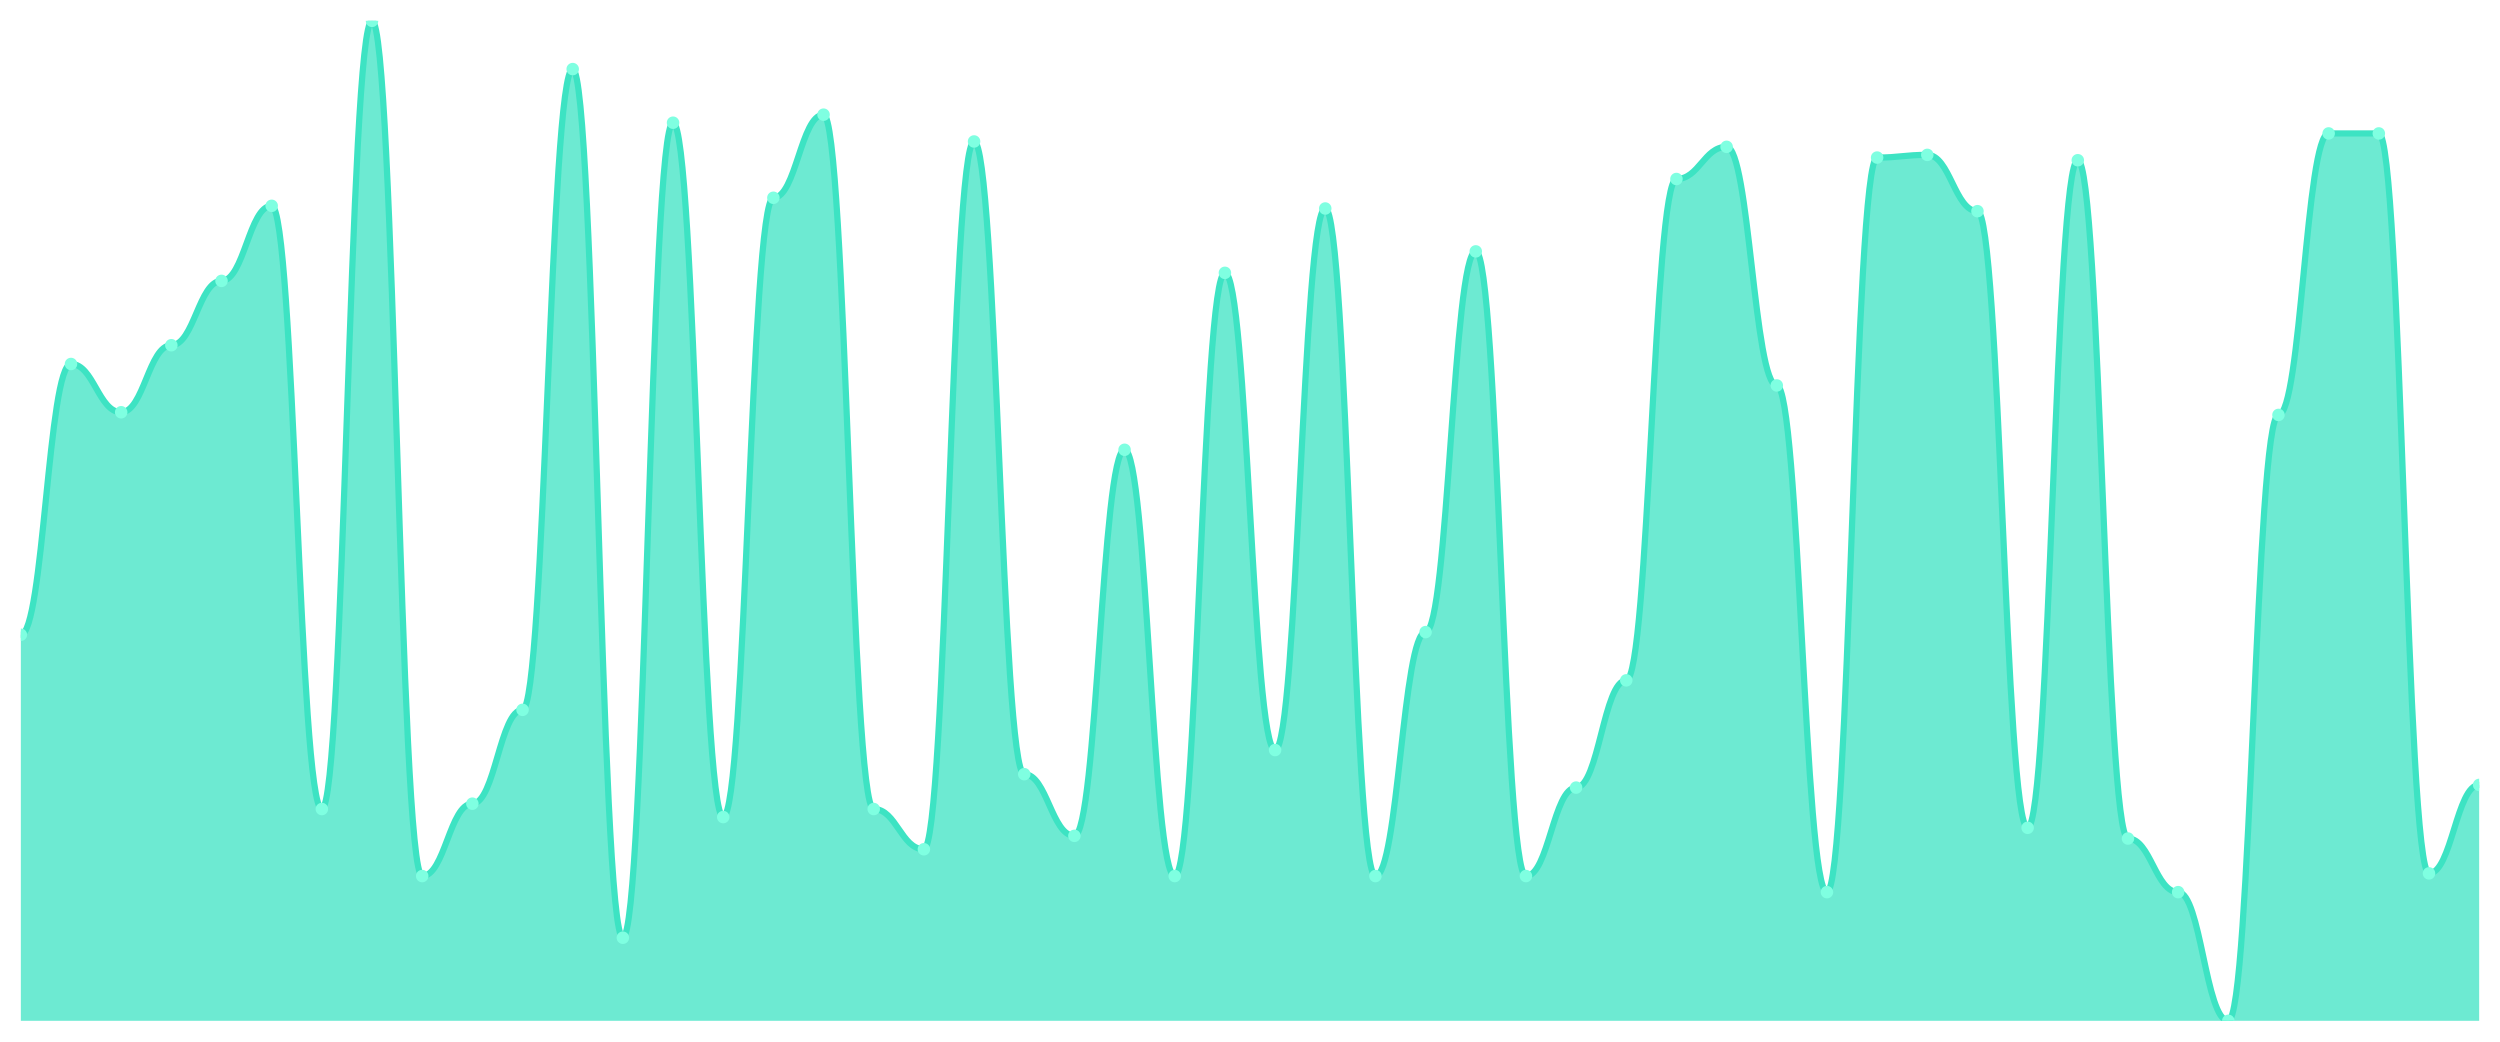
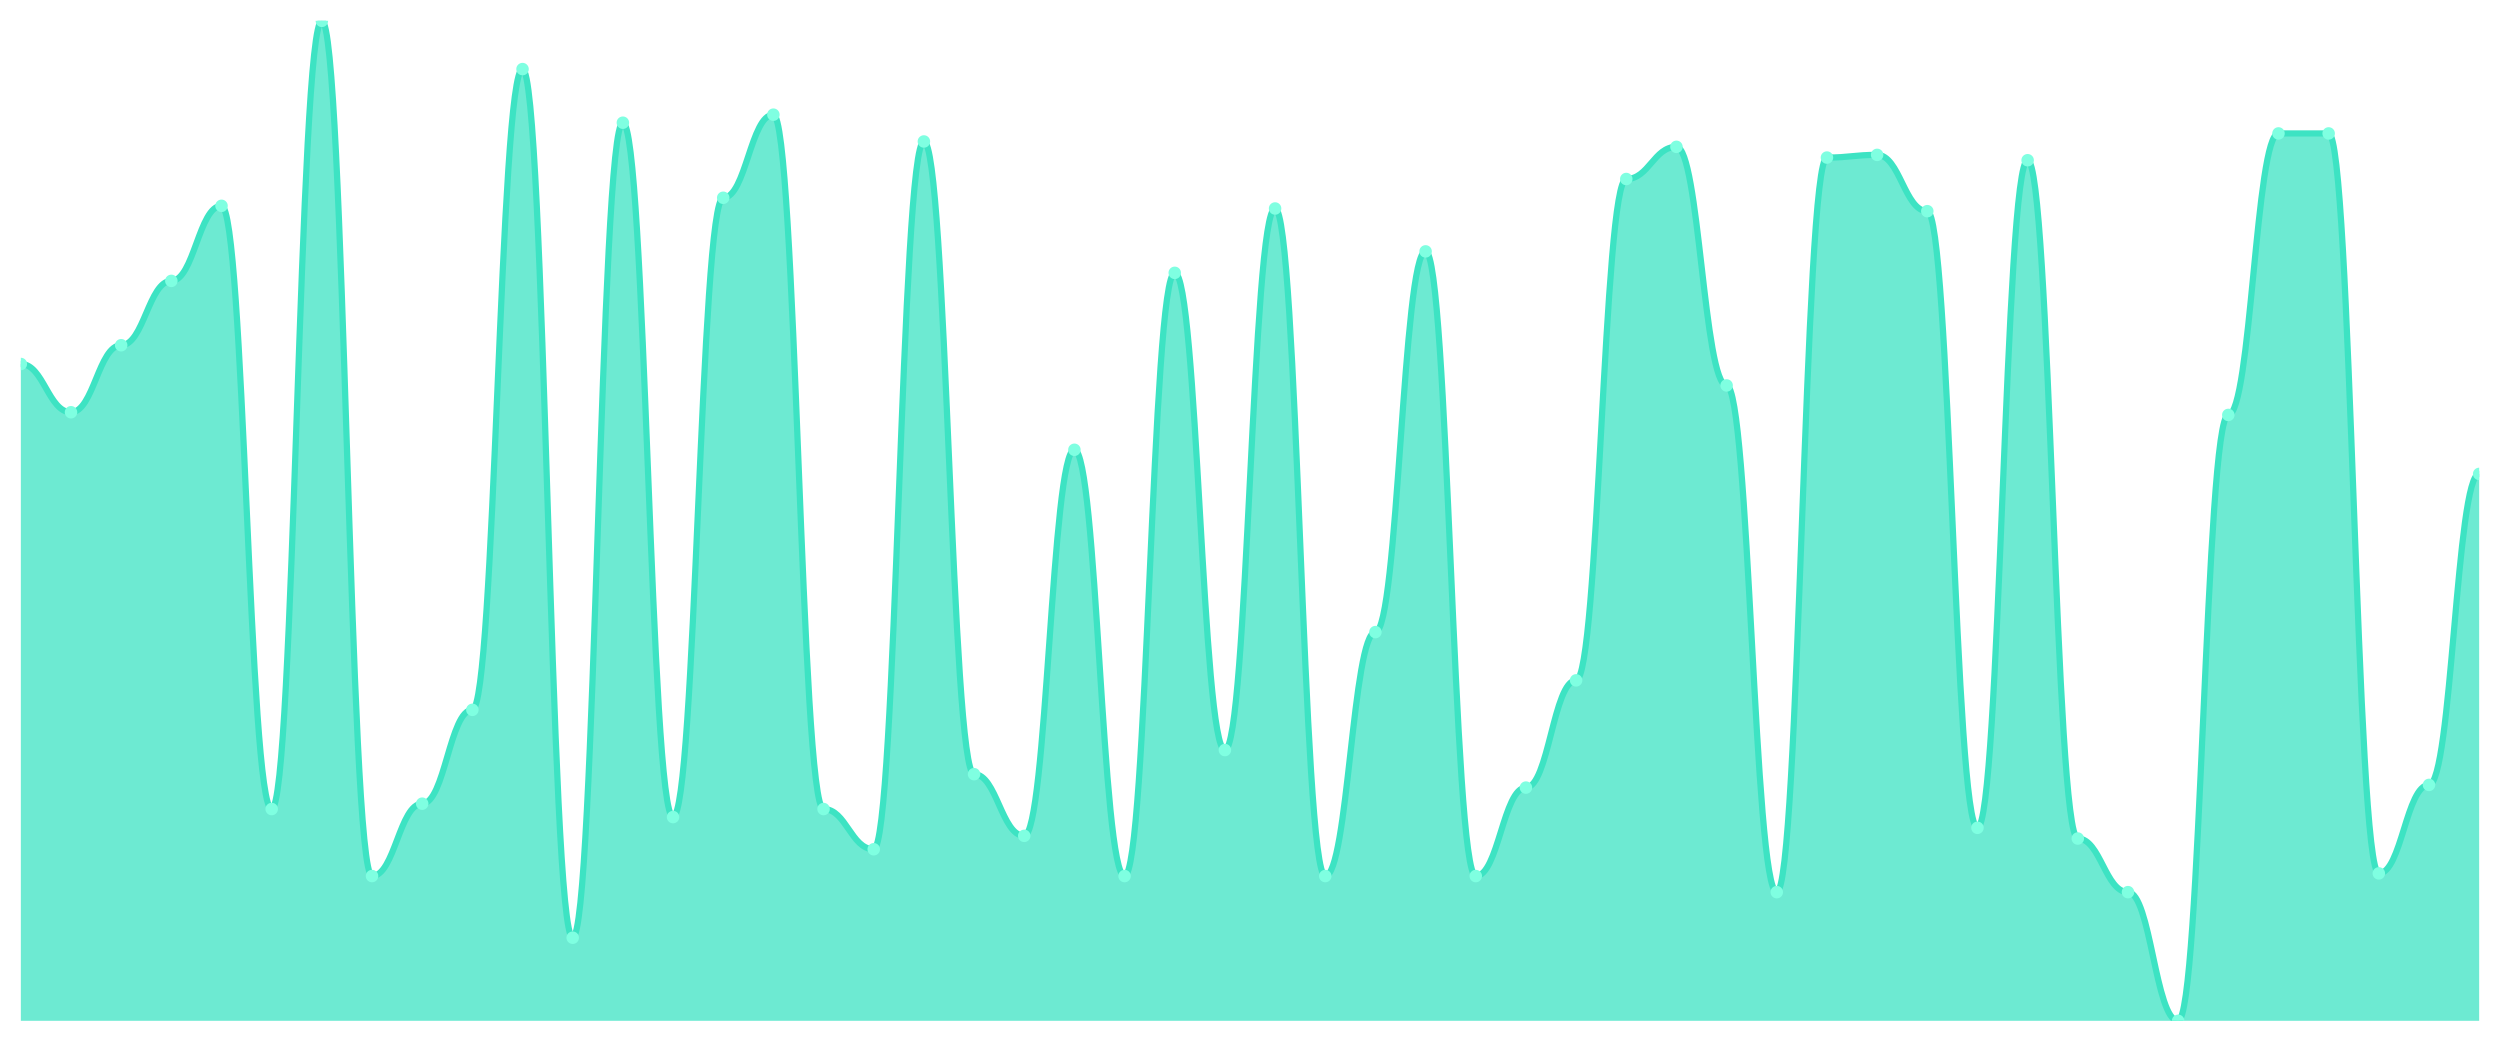
<svg xmlns="http://www.w3.org/2000/svg" viewBox="0 0 1200 500" width="1200" height="500">
  <defs>
    <clipPath id="c">
      <rect x="10" y="10" width="1180" height="480" />
    </clipPath>
  </defs>
  <rect width="1200" height="500" fill="none" />
  <g clip-path="url(#c)">
-     <path d="M 10,490 L 10,304.692 C 20.837,304.692 23.245,174.718 34.082,174.718 C 44.918,174.718 47.327,197.882 58.163,197.882 C 69,197.882 71.408,165.71 82.245,165.71 C 93.082,165.71 95.49,134.826 106.327,134.826 C 117.163,134.826 119.571,98.794 130.408,98.794 C 141.245,98.794 143.653,388.338 154.49,388.338 C 165.327,388.338 167.735,10 178.571,10 C 189.408,10 191.816,420.509 202.653,420.509 C 213.49,420.509 215.898,385.764 226.735,385.764 C 237.571,385.764 239.98,340.724 250.816,340.724 C 261.653,340.724 264.061,33.164 274.898,33.164 C 285.735,33.164 288.143,450.107 298.98,450.107 C 309.816,450.107 312.224,58.901 323.061,58.901 C 333.898,58.901 336.306,392.198 347.143,392.198 C 357.98,392.198 360.388,94.933 371.224,94.933 C 382.061,94.933 384.469,55.04 395.306,55.04 C 406.143,55.04 408.551,388.338 419.388,388.338 C 430.224,388.338 432.633,407.641 443.469,407.641 C 454.306,407.641 456.714,67.909 467.551,67.909 C 478.388,67.909 480.796,371.609 491.633,371.609 C 502.469,371.609 504.878,401.206 515.714,401.206 C 526.551,401.206 528.959,215.898 539.796,215.898 C 550.633,215.898 553.041,420.509 563.878,420.509 C 574.714,420.509 577.122,130.965 587.959,130.965 C 598.796,130.965 601.204,360.027 612.041,360.027 C 622.878,360.027 625.286,100.08 636.122,100.08 C 646.959,100.08 649.367,420.509 660.204,420.509 C 671.041,420.509 673.449,303.405 684.286,303.405 C 695.122,303.405 697.531,120.67 708.367,120.67 C 719.204,120.67 721.612,420.509 732.449,420.509 C 743.286,420.509 745.694,378.043 756.531,378.043 C 767.367,378.043 769.776,326.568 780.612,326.568 C 791.449,326.568 793.857,85.925 804.694,85.925 C 815.531,85.925 817.939,70.483 828.776,70.483 C 839.612,70.483 842.02,185.013 852.857,185.013 C 863.694,185.013 866.102,428.231 876.939,428.231 C 887.776,428.231 890.184,75.63 901.02,75.63 C 911.857,75.63 914.265,74.343 925.102,74.343 C 935.939,74.343 938.347,101.367 949.184,101.367 C 960.02,101.367 962.429,397.346 973.265,397.346 C 984.102,397.346 986.51,76.917 997.347,76.917 C 1008.184,76.917 1010.592,402.493 1021.429,402.493 C 1032.265,402.493 1034.673,428.231 1045.51,428.231 C 1056.347,428.231 1058.755,490 1069.592,490 C 1080.429,490 1082.837,199.169 1093.673,199.169 C 1104.51,199.169 1106.918,64.048 1117.755,64.048 C 1128.592,64.048 1131,64.048 1141.837,64.048 C 1152.673,64.048 1155.082,419.223 1165.918,419.223 C 1176.755,419.223 1179.163,376.756 1190,376.756 L 1190,490 Z" fill="rgba(61,227,195,0.75)" />
-     <path d="M 10,304.692 C 20.837,304.692 23.245,174.718 34.082,174.718 C 44.918,174.718 47.327,197.882 58.163,197.882 C 69,197.882 71.408,165.71 82.245,165.71 C 93.082,165.71 95.49,134.826 106.327,134.826 C 117.163,134.826 119.571,98.794 130.408,98.794 C 141.245,98.794 143.653,388.338 154.49,388.338 C 165.327,388.338 167.735,10 178.571,10 C 189.408,10 191.816,420.509 202.653,420.509 C 213.49,420.509 215.898,385.764 226.735,385.764 C 237.571,385.764 239.98,340.724 250.816,340.724 C 261.653,340.724 264.061,33.164 274.898,33.164 C 285.735,33.164 288.143,450.107 298.98,450.107 C 309.816,450.107 312.224,58.901 323.061,58.901 C 333.898,58.901 336.306,392.198 347.143,392.198 C 357.98,392.198 360.388,94.933 371.224,94.933 C 382.061,94.933 384.469,55.04 395.306,55.04 C 406.143,55.04 408.551,388.338 419.388,388.338 C 430.224,388.338 432.633,407.641 443.469,407.641 C 454.306,407.641 456.714,67.909 467.551,67.909 C 478.388,67.909 480.796,371.609 491.633,371.609 C 502.469,371.609 504.878,401.206 515.714,401.206 C 526.551,401.206 528.959,215.898 539.796,215.898 C 550.633,215.898 553.041,420.509 563.878,420.509 C 574.714,420.509 577.122,130.965 587.959,130.965 C 598.796,130.965 601.204,360.027 612.041,360.027 C 622.878,360.027 625.286,100.08 636.122,100.08 C 646.959,100.08 649.367,420.509 660.204,420.509 C 671.041,420.509 673.449,303.405 684.286,303.405 C 695.122,303.405 697.531,120.67 708.367,120.67 C 719.204,120.67 721.612,420.509 732.449,420.509 C 743.286,420.509 745.694,378.043 756.531,378.043 C 767.367,378.043 769.776,326.568 780.612,326.568 C 791.449,326.568 793.857,85.925 804.694,85.925 C 815.531,85.925 817.939,70.483 828.776,70.483 C 839.612,70.483 842.02,185.013 852.857,185.013 C 863.694,185.013 866.102,428.231 876.939,428.231 C 887.776,428.231 890.184,75.63 901.02,75.63 C 911.857,75.63 914.265,74.343 925.102,74.343 C 935.939,74.343 938.347,101.367 949.184,101.367 C 960.02,101.367 962.429,397.346 973.265,397.346 C 984.102,397.346 986.51,76.917 997.347,76.917 C 1008.184,76.917 1010.592,402.493 1021.429,402.493 C 1032.265,402.493 1034.673,428.231 1045.51,428.231 C 1056.347,428.231 1058.755,490 1069.592,490 C 1080.429,490 1082.837,199.169 1093.673,199.169 C 1104.51,199.169 1106.918,64.048 1117.755,64.048 C 1128.592,64.048 1131,64.048 1141.837,64.048 C 1152.673,64.048 1155.082,419.223 1165.918,419.223 C 1176.755,419.223 1179.163,376.756 1190,376.756" fill="none" stroke="#3de3c3" stroke-width="3" stroke-linecap="round" stroke-linejoin="round" />
-     <circle cx="10" cy="304.692" r="3" fill="#7fffe1" />
-     <circle cx="34.082" cy="174.718" r="3" fill="#7fffe1" />
-     <circle cx="58.163" cy="197.882" r="3" fill="#7fffe1" />
-     <circle cx="82.245" cy="165.71" r="3" fill="#7fffe1" />
-     <circle cx="106.327" cy="134.826" r="3" fill="#7fffe1" />
-     <circle cx="130.408" cy="98.794" r="3" fill="#7fffe1" />
-     <circle cx="154.49" cy="388.338" r="3" fill="#7fffe1" />
-     <circle cx="178.571" cy="10" r="3" fill="#7fffe1" />
-     <circle cx="202.653" cy="420.509" r="3" fill="#7fffe1" />
-     <circle cx="226.735" cy="385.764" r="3" fill="#7fffe1" />
-     <circle cx="250.816" cy="340.724" r="3" fill="#7fffe1" />
-     <circle cx="274.898" cy="33.164" r="3" fill="#7fffe1" />
-     <circle cx="298.98" cy="450.107" r="3" fill="#7fffe1" />
-     <circle cx="323.061" cy="58.901" r="3" fill="#7fffe1" />
-     <circle cx="347.143" cy="392.198" r="3" fill="#7fffe1" />
-     <circle cx="371.224" cy="94.933" r="3" fill="#7fffe1" />
-     <circle cx="395.306" cy="55.04" r="3" fill="#7fffe1" />
-     <circle cx="419.388" cy="388.338" r="3" fill="#7fffe1" />
-     <circle cx="443.469" cy="407.641" r="3" fill="#7fffe1" />
-     <circle cx="467.551" cy="67.909" r="3" fill="#7fffe1" />
-     <circle cx="491.633" cy="371.609" r="3" fill="#7fffe1" />
-     <circle cx="515.714" cy="401.206" r="3" fill="#7fffe1" />
-     <circle cx="539.796" cy="215.898" r="3" fill="#7fffe1" />
-     <circle cx="563.878" cy="420.509" r="3" fill="#7fffe1" />
-     <circle cx="587.959" cy="130.965" r="3" fill="#7fffe1" />
-     <circle cx="612.041" cy="360.027" r="3" fill="#7fffe1" />
-     <circle cx="636.122" cy="100.08" r="3" fill="#7fffe1" />
-     <circle cx="660.204" cy="420.509" r="3" fill="#7fffe1" />
-     <circle cx="684.286" cy="303.405" r="3" fill="#7fffe1" />
-     <circle cx="708.367" cy="120.67" r="3" fill="#7fffe1" />
-     <circle cx="732.449" cy="420.509" r="3" fill="#7fffe1" />
-     <circle cx="756.531" cy="378.043" r="3" fill="#7fffe1" />
-     <circle cx="780.612" cy="326.568" r="3" fill="#7fffe1" />
-     <circle cx="804.694" cy="85.925" r="3" fill="#7fffe1" />
-     <circle cx="828.776" cy="70.483" r="3" fill="#7fffe1" />
-     <circle cx="852.857" cy="185.013" r="3" fill="#7fffe1" />
-     <circle cx="876.939" cy="428.231" r="3" fill="#7fffe1" />
-     <circle cx="901.02" cy="75.63" r="3" fill="#7fffe1" />
-     <circle cx="925.102" cy="74.343" r="3" fill="#7fffe1" />
-     <circle cx="949.184" cy="101.367" r="3" fill="#7fffe1" />
-     <circle cx="973.265" cy="397.346" r="3" fill="#7fffe1" />
-     <circle cx="997.347" cy="76.917" r="3" fill="#7fffe1" />
-     <circle cx="1021.429" cy="402.493" r="3" fill="#7fffe1" />
-     <circle cx="1045.51" cy="428.231" r="3" fill="#7fffe1" />
-     <circle cx="1069.592" cy="490" r="3" fill="#7fffe1" />
-     <circle cx="1093.673" cy="199.169" r="3" fill="#7fffe1" />
+     <path d="M 10,490 L 10,174.718 C 20.837,174.718 23.245,197.882 34.082,197.882 C 44.918,197.882 47.327,165.71 58.163,165.71 C 69,165.71 71.408,134.826 82.245,134.826 C 93.082,134.826 95.49,98.794 106.327,98.794 C 117.163,98.794 119.571,388.338 130.408,388.338 C 141.245,388.338 143.653,10 154.49,10 C 165.327,10 167.735,420.509 178.571,420.509 C 189.408,420.509 191.816,385.764 202.653,385.764 C 213.49,385.764 215.898,340.724 226.735,340.724 C 237.571,340.724 239.98,33.164 250.816,33.164 C 261.653,33.164 264.061,450.107 274.898,450.107 C 285.735,450.107 288.143,58.901 298.98,58.901 C 309.816,58.901 312.224,392.198 323.061,392.198 C 333.898,392.198 336.306,94.933 347.143,94.933 C 357.98,94.933 360.388,55.04 371.224,55.04 C 382.061,55.04 384.469,388.338 395.306,388.338 C 406.143,388.338 408.551,407.641 419.388,407.641 C 430.224,407.641 432.633,67.909 443.469,67.909 C 454.306,67.909 456.714,371.609 467.551,371.609 C 478.388,371.609 480.796,401.206 491.633,401.206 C 502.469,401.206 504.878,215.898 515.714,215.898 C 526.551,215.898 528.959,420.509 539.796,420.509 C 550.633,420.509 553.041,130.965 563.878,130.965 C 574.714,130.965 577.122,360.027 587.959,360.027 C 598.796,360.027 601.204,100.08 612.041,100.08 C 622.878,100.08 625.286,420.509 636.122,420.509 C 646.959,420.509 649.367,303.405 660.204,303.405 C 671.041,303.405 673.449,120.67 684.286,120.67 C 695.122,120.67 697.531,420.509 708.367,420.509 C 719.204,420.509 721.612,378.043 732.449,378.043 C 743.286,378.043 745.694,326.568 756.531,326.568 C 767.367,326.568 769.776,85.925 780.612,85.925 C 791.449,85.925 793.857,70.483 804.694,70.483 C 815.531,70.483 817.939,185.013 828.776,185.013 C 839.612,185.013 842.02,428.231 852.857,428.231 C 863.694,428.231 866.102,75.63 876.939,75.63 C 887.776,75.63 890.184,74.343 901.02,74.343 C 911.857,74.343 914.265,101.367 925.102,101.367 C 935.939,101.367 938.347,397.346 949.184,397.346 C 960.02,397.346 962.429,76.917 973.265,76.917 C 984.102,76.917 986.51,402.493 997.347,402.493 C 1008.184,402.493 1010.592,428.231 1021.429,428.231 C 1032.265,428.231 1034.673,490 1045.51,490 C 1056.347,490 1058.755,199.169 1069.592,199.169 C 1080.429,199.169 1082.837,64.048 1093.673,64.048 C 1104.51,64.048 1106.918,64.048 1117.755,64.048 C 1128.592,64.048 1131,419.223 1141.837,419.223 C 1152.673,419.223 1155.082,376.756 1165.918,376.756 C 1176.755,376.756 1179.163,227.48 1190,227.48 L 1190,490 Z" fill="rgba(61,227,195,0.75)" />
+     <path d="M 10,174.718 C 20.837,174.718 23.245,197.882 34.082,197.882 C 44.918,197.882 47.327,165.71 58.163,165.71 C 69,165.71 71.408,134.826 82.245,134.826 C 93.082,134.826 95.49,98.794 106.327,98.794 C 117.163,98.794 119.571,388.338 130.408,388.338 C 141.245,388.338 143.653,10 154.49,10 C 165.327,10 167.735,420.509 178.571,420.509 C 189.408,420.509 191.816,385.764 202.653,385.764 C 213.49,385.764 215.898,340.724 226.735,340.724 C 237.571,340.724 239.98,33.164 250.816,33.164 C 261.653,33.164 264.061,450.107 274.898,450.107 C 285.735,450.107 288.143,58.901 298.98,58.901 C 309.816,58.901 312.224,392.198 323.061,392.198 C 333.898,392.198 336.306,94.933 347.143,94.933 C 357.98,94.933 360.388,55.04 371.224,55.04 C 382.061,55.04 384.469,388.338 395.306,388.338 C 406.143,388.338 408.551,407.641 419.388,407.641 C 430.224,407.641 432.633,67.909 443.469,67.909 C 454.306,67.909 456.714,371.609 467.551,371.609 C 478.388,371.609 480.796,401.206 491.633,401.206 C 502.469,401.206 504.878,215.898 515.714,215.898 C 526.551,215.898 528.959,420.509 539.796,420.509 C 550.633,420.509 553.041,130.965 563.878,130.965 C 574.714,130.965 577.122,360.027 587.959,360.027 C 598.796,360.027 601.204,100.08 612.041,100.08 C 622.878,100.08 625.286,420.509 636.122,420.509 C 646.959,420.509 649.367,303.405 660.204,303.405 C 671.041,303.405 673.449,120.67 684.286,120.67 C 695.122,120.67 697.531,420.509 708.367,420.509 C 719.204,420.509 721.612,378.043 732.449,378.043 C 743.286,378.043 745.694,326.568 756.531,326.568 C 767.367,326.568 769.776,85.925 780.612,85.925 C 791.449,85.925 793.857,70.483 804.694,70.483 C 815.531,70.483 817.939,185.013 828.776,185.013 C 839.612,185.013 842.02,428.231 852.857,428.231 C 863.694,428.231 866.102,75.63 876.939,75.63 C 887.776,75.63 890.184,74.343 901.02,74.343 C 911.857,74.343 914.265,101.367 925.102,101.367 C 935.939,101.367 938.347,397.346 949.184,397.346 C 960.02,397.346 962.429,76.917 973.265,76.917 C 984.102,76.917 986.51,402.493 997.347,402.493 C 1008.184,402.493 1010.592,428.231 1021.429,428.231 C 1032.265,428.231 1034.673,490 1045.51,490 C 1056.347,490 1058.755,199.169 1069.592,199.169 C 1080.429,199.169 1082.837,64.048 1093.673,64.048 C 1104.51,64.048 1106.918,64.048 1117.755,64.048 C 1128.592,64.048 1131,419.223 1141.837,419.223 C 1152.673,419.223 1155.082,376.756 1165.918,376.756 C 1176.755,376.756 1179.163,227.48 1190,227.48" fill="none" stroke="#3de3c3" stroke-width="3" stroke-linecap="round" stroke-linejoin="round" />
+     <circle cx="10" cy="174.718" r="3" fill="#7fffe1" />
+     <circle cx="34.082" cy="197.882" r="3" fill="#7fffe1" />
+     <circle cx="58.163" cy="165.71" r="3" fill="#7fffe1" />
+     <circle cx="82.245" cy="134.826" r="3" fill="#7fffe1" />
+     <circle cx="106.327" cy="98.794" r="3" fill="#7fffe1" />
+     <circle cx="130.408" cy="388.338" r="3" fill="#7fffe1" />
+     <circle cx="154.49" cy="10" r="3" fill="#7fffe1" />
+     <circle cx="178.571" cy="420.509" r="3" fill="#7fffe1" />
+     <circle cx="202.653" cy="385.764" r="3" fill="#7fffe1" />
+     <circle cx="226.735" cy="340.724" r="3" fill="#7fffe1" />
+     <circle cx="250.816" cy="33.164" r="3" fill="#7fffe1" />
+     <circle cx="274.898" cy="450.107" r="3" fill="#7fffe1" />
+     <circle cx="298.98" cy="58.901" r="3" fill="#7fffe1" />
+     <circle cx="323.061" cy="392.198" r="3" fill="#7fffe1" />
+     <circle cx="347.143" cy="94.933" r="3" fill="#7fffe1" />
+     <circle cx="371.224" cy="55.04" r="3" fill="#7fffe1" />
+     <circle cx="395.306" cy="388.338" r="3" fill="#7fffe1" />
+     <circle cx="419.388" cy="407.641" r="3" fill="#7fffe1" />
+     <circle cx="443.469" cy="67.909" r="3" fill="#7fffe1" />
+     <circle cx="467.551" cy="371.609" r="3" fill="#7fffe1" />
+     <circle cx="491.633" cy="401.206" r="3" fill="#7fffe1" />
+     <circle cx="515.714" cy="215.898" r="3" fill="#7fffe1" />
+     <circle cx="539.796" cy="420.509" r="3" fill="#7fffe1" />
+     <circle cx="563.878" cy="130.965" r="3" fill="#7fffe1" />
+     <circle cx="587.959" cy="360.027" r="3" fill="#7fffe1" />
+     <circle cx="612.041" cy="100.08" r="3" fill="#7fffe1" />
+     <circle cx="636.122" cy="420.509" r="3" fill="#7fffe1" />
+     <circle cx="660.204" cy="303.405" r="3" fill="#7fffe1" />
+     <circle cx="684.286" cy="120.67" r="3" fill="#7fffe1" />
+     <circle cx="708.367" cy="420.509" r="3" fill="#7fffe1" />
+     <circle cx="732.449" cy="378.043" r="3" fill="#7fffe1" />
+     <circle cx="756.531" cy="326.568" r="3" fill="#7fffe1" />
+     <circle cx="780.612" cy="85.925" r="3" fill="#7fffe1" />
+     <circle cx="804.694" cy="70.483" r="3" fill="#7fffe1" />
+     <circle cx="828.776" cy="185.013" r="3" fill="#7fffe1" />
+     <circle cx="852.857" cy="428.231" r="3" fill="#7fffe1" />
+     <circle cx="876.939" cy="75.63" r="3" fill="#7fffe1" />
+     <circle cx="901.02" cy="74.343" r="3" fill="#7fffe1" />
+     <circle cx="925.102" cy="101.367" r="3" fill="#7fffe1" />
+     <circle cx="949.184" cy="397.346" r="3" fill="#7fffe1" />
+     <circle cx="973.265" cy="76.917" r="3" fill="#7fffe1" />
+     <circle cx="997.347" cy="402.493" r="3" fill="#7fffe1" />
+     <circle cx="1021.429" cy="428.231" r="3" fill="#7fffe1" />
+     <circle cx="1045.51" cy="490" r="3" fill="#7fffe1" />
+     <circle cx="1069.592" cy="199.169" r="3" fill="#7fffe1" />
+     <circle cx="1093.673" cy="64.048" r="3" fill="#7fffe1" />
    <circle cx="1117.755" cy="64.048" r="3" fill="#7fffe1" />
-     <circle cx="1141.837" cy="64.048" r="3" fill="#7fffe1" />
-     <circle cx="1165.918" cy="419.223" r="3" fill="#7fffe1" />
-     <circle cx="1190" cy="376.756" r="3" fill="#7fffe1" />
+     <circle cx="1141.837" cy="419.223" r="3" fill="#7fffe1" />
+     <circle cx="1165.918" cy="376.756" r="3" fill="#7fffe1" />
+     <circle cx="1190" cy="227.48" r="3" fill="#7fffe1" />
  </g>
</svg>
